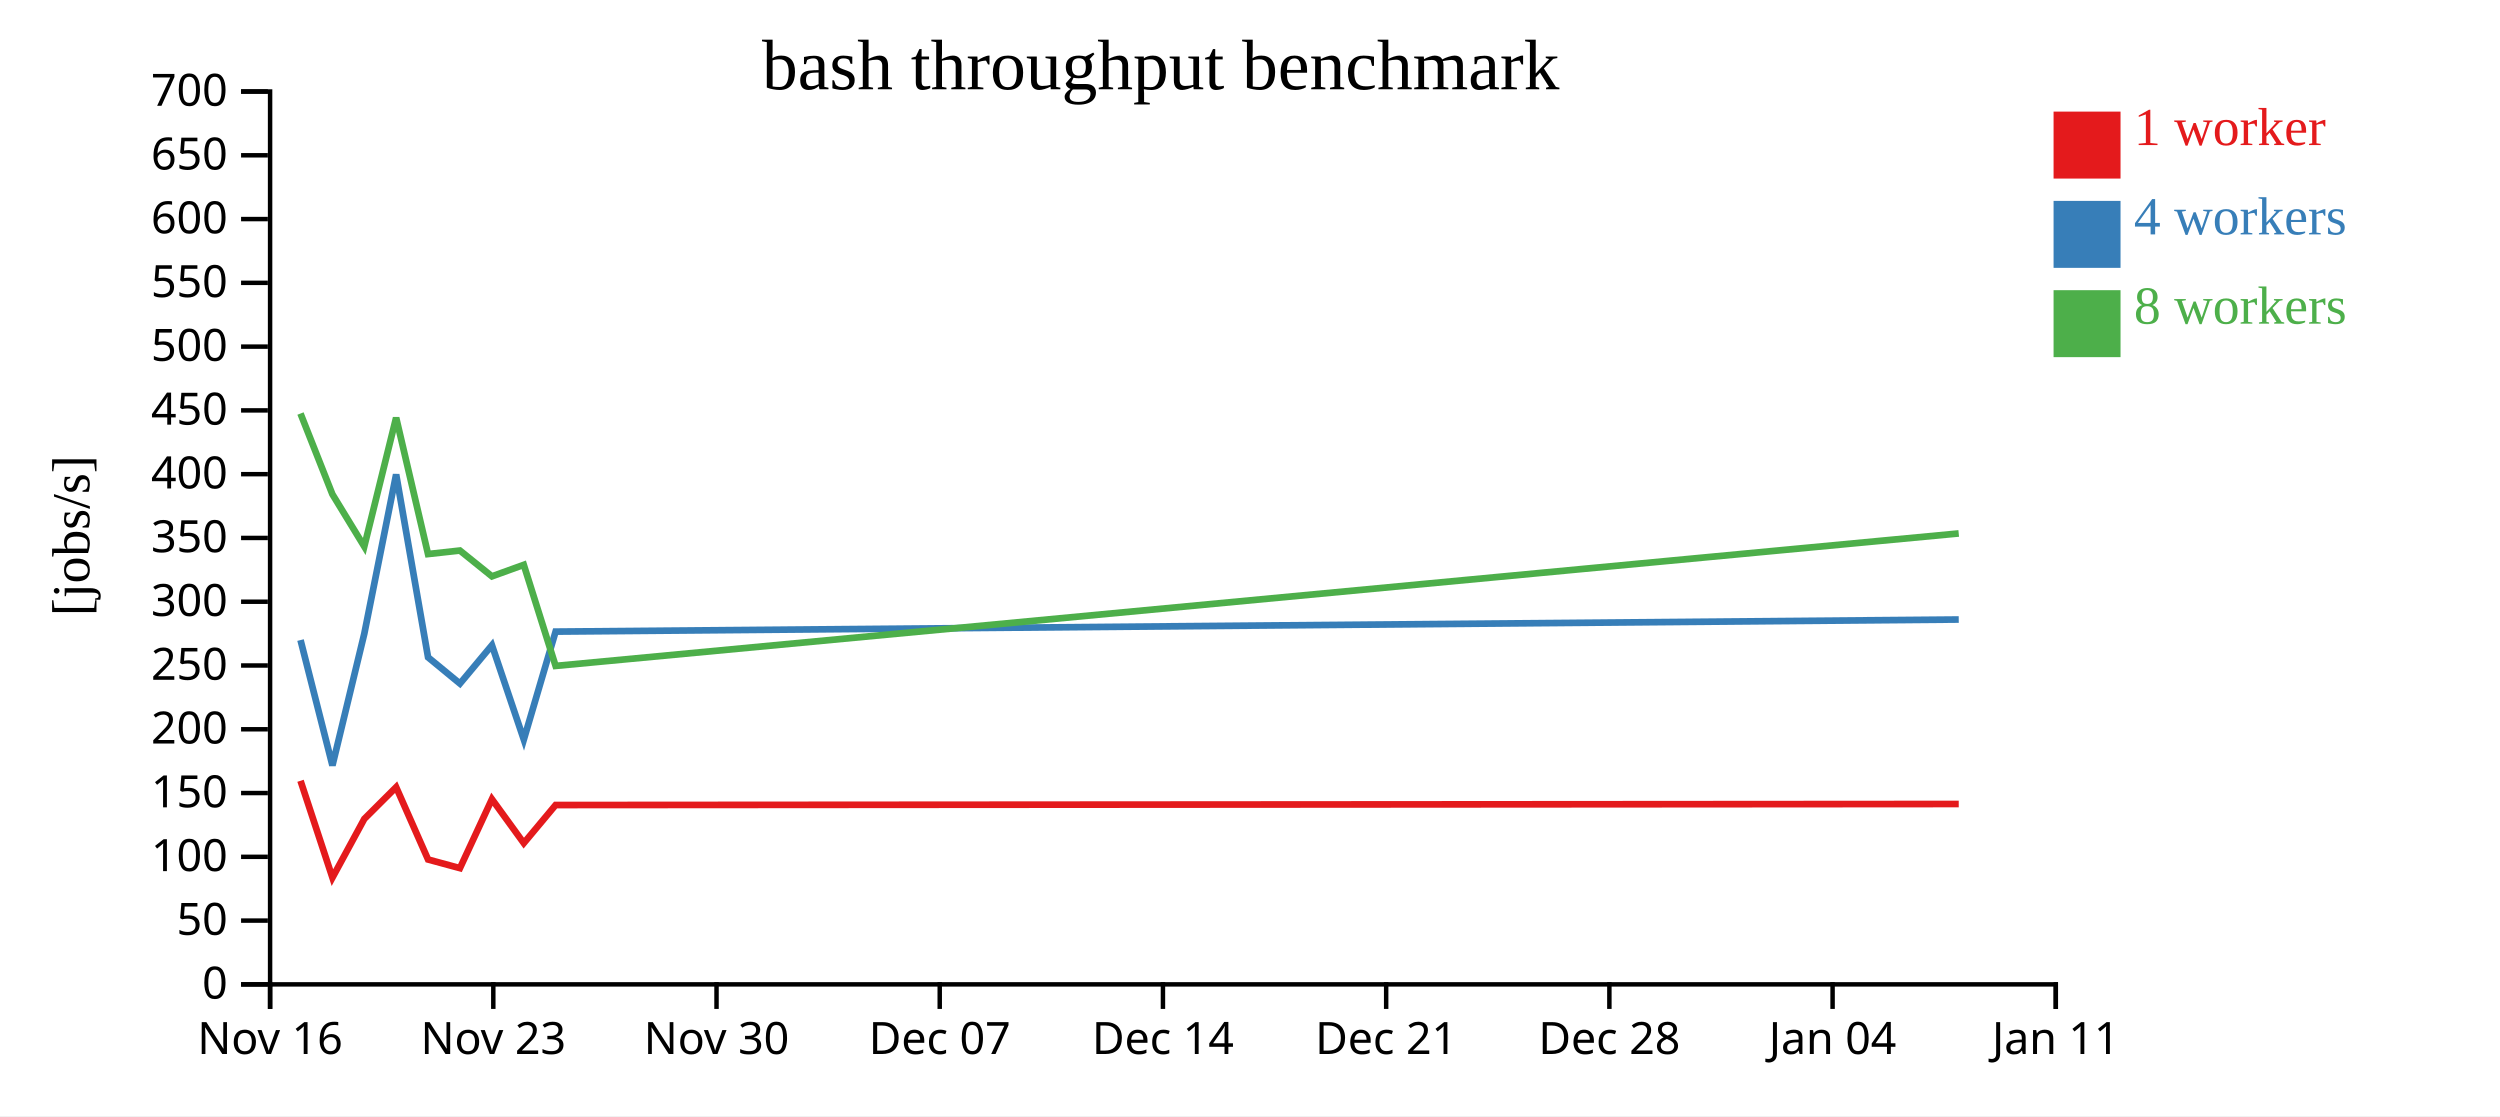
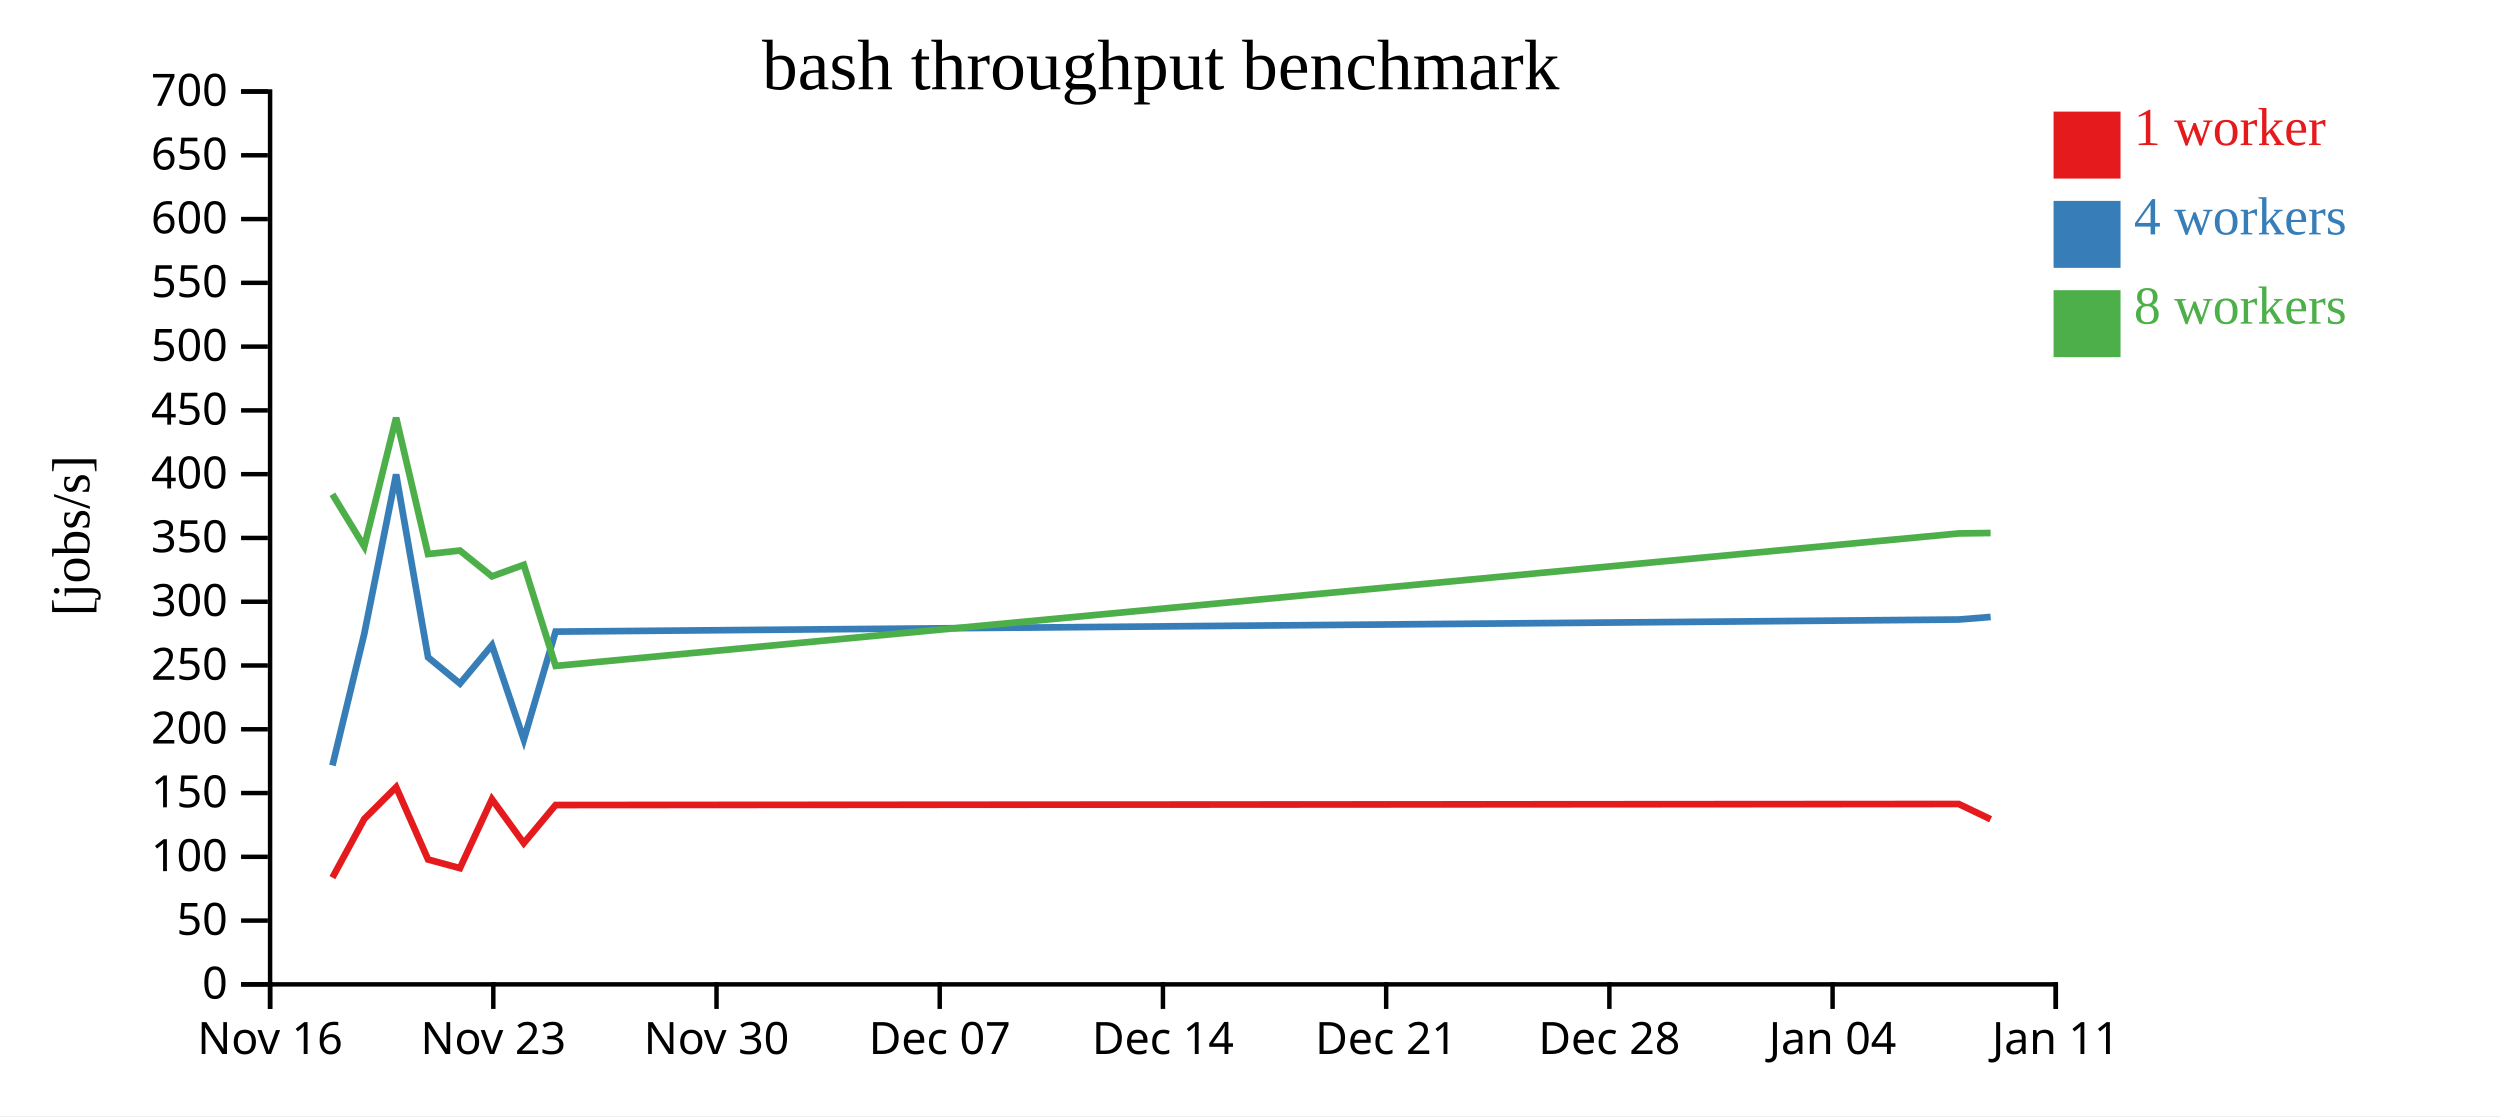
<svg xmlns="http://www.w3.org/2000/svg" width="560" height="250">
  <rect width="100%" height="100%" fill="white" />
  <g transform="translate(60,20)">
    <g transform="translate(0,200)" fill="none" font-size="10" font-family="sans-serif" text-anchor="middle">
      <path class="domain" stroke="currentColor" d="M0.5,6V0.5H400.5V6" />
      <g class="tick" opacity="1" transform="translate(0.5,0)">
        <line stroke="currentColor" y2="6" />
        <text fill="currentColor" y="9" dy="0.71em">Nov 16</text>
      </g>
      <g class="tick" opacity="1" transform="translate(50.5,0)">
        <line stroke="currentColor" y2="6" />
        <text fill="currentColor" y="9" dy="0.71em">Nov 23</text>
      </g>
      <g class="tick" opacity="1" transform="translate(100.5,0)">
        <line stroke="currentColor" y2="6" />
        <text fill="currentColor" y="9" dy="0.71em">Nov 30</text>
      </g>
      <g class="tick" opacity="1" transform="translate(150.5,0)">
        <line stroke="currentColor" y2="6" />
        <text fill="currentColor" y="9" dy="0.71em">Dec 07</text>
      </g>
      <g class="tick" opacity="1" transform="translate(200.5,0)">
        <line stroke="currentColor" y2="6" />
        <text fill="currentColor" y="9" dy="0.71em">Dec 14</text>
      </g>
      <g class="tick" opacity="1" transform="translate(250.5,0)">
        <line stroke="currentColor" y2="6" />
        <text fill="currentColor" y="9" dy="0.71em">Dec 21</text>
      </g>
      <g class="tick" opacity="1" transform="translate(300.5,0)">
        <line stroke="currentColor" y2="6" />
        <text fill="currentColor" y="9" dy="0.71em">Dec 28</text>
      </g>
      <g class="tick" opacity="1" transform="translate(350.5,0)">
        <line stroke="currentColor" y2="6" />
        <text fill="currentColor" y="9" dy="0.71em">Jan 04</text>
      </g>
      <g class="tick" opacity="1" transform="translate(400.5,0)">
        <line stroke="currentColor" y2="6" />
        <text fill="currentColor" y="9" dy="0.71em">Jan 11</text>
      </g>
    </g>
    <g fill="none" font-size="10" font-family="sans-serif" text-anchor="end">
      <path class="domain" stroke="currentColor" d="M-6,200.5H0.5V0.5H-6" />
      <g class="tick" opacity="1" transform="translate(0,200.5)">
        <line stroke="currentColor" x2="-6" />
        <text fill="currentColor" x="-9" dy="0.32em">0</text>
      </g>
      <g class="tick" opacity="1" transform="translate(0,186.2143)">
        <line stroke="currentColor" x2="-6" />
        <text fill="currentColor" x="-9" dy="0.32em">50</text>
      </g>
      <g class="tick" opacity="1" transform="translate(0,171.9286)">
        <line stroke="currentColor" x2="-6" />
        <text fill="currentColor" x="-9" dy="0.32em">100</text>
      </g>
      <g class="tick" opacity="1" transform="translate(0,157.6429)">
        <line stroke="currentColor" x2="-6" />
        <text fill="currentColor" x="-9" dy="0.32em">150</text>
      </g>
      <g class="tick" opacity="1" transform="translate(0,143.3571)">
        <line stroke="currentColor" x2="-6" />
        <text fill="currentColor" x="-9" dy="0.32em">200</text>
      </g>
      <g class="tick" opacity="1" transform="translate(0,129.0714)">
        <line stroke="currentColor" x2="-6" />
        <text fill="currentColor" x="-9" dy="0.32em">250</text>
      </g>
      <g class="tick" opacity="1" transform="translate(0,114.7857)">
        <line stroke="currentColor" x2="-6" />
        <text fill="currentColor" x="-9" dy="0.32em">300</text>
      </g>
      <g class="tick" opacity="1" transform="translate(0,100.5)">
        <line stroke="currentColor" x2="-6" />
        <text fill="currentColor" x="-9" dy="0.32em">350</text>
      </g>
      <g class="tick" opacity="1" transform="translate(0,86.21429)">
        <line stroke="currentColor" x2="-6" />
        <text fill="currentColor" x="-9" dy="0.32em">400</text>
      </g>
      <g class="tick" opacity="1" transform="translate(0,71.92857)">
        <line stroke="currentColor" x2="-6" />
        <text fill="currentColor" x="-9" dy="0.32em">450</text>
      </g>
      <g class="tick" opacity="1" transform="translate(0,57.64286)">
        <line stroke="currentColor" x2="-6" />
        <text fill="currentColor" x="-9" dy="0.32em">500</text>
      </g>
      <g class="tick" opacity="1" transform="translate(0,43.35714)">
        <line stroke="currentColor" x2="-6" />
        <text fill="currentColor" x="-9" dy="0.32em">550</text>
      </g>
      <g class="tick" opacity="1" transform="translate(0,29.07143)">
        <line stroke="currentColor" x2="-6" />
        <text fill="currentColor" x="-9" dy="0.32em">600</text>
      </g>
      <g class="tick" opacity="1" transform="translate(0,14.78571)">
        <line stroke="currentColor" x2="-6" />
        <text fill="currentColor" x="-9" dy="0.32em">650</text>
      </g>
      <g class="tick" opacity="1" transform="translate(0,0.5)">
        <line stroke="currentColor" x2="-6" />
        <text fill="currentColor" x="-9" dy="0.32em">700</text>
      </g>
    </g>
    <text text-anchor="middle" style="font-size: 12px" transform="rotate(-90)" y="-40" x="-100">[jobs/s]</text>
    <text text-anchor="middle" style="font-size: 16px" y="0" x="200">bash throughput benchmark</text>
-     <path class="line" fill="none" stroke="#e41a1c" stroke-width="1.5" d="M7.317,154.892L14.464,176.584L21.603,163.436L28.735,156.323L35.889,172.53L43.024,174.464L50.193,159.02L57.328,168.861L64.451,160.328L378.757,160.096" />
-     <path class="line" fill="none" stroke="#377eb8" stroke-width="1.5" d="M7.319,123.374L14.464,151.468L21.605,121.936L28.735,86.275L35.886,127.241L43.027,133.119L50.196,124.531L57.332,145.664L64.454,121.482L378.758,118.773" />
-     <path class="line" fill="none" stroke="#4daf4a" stroke-width="1.5" d="M7.311,72.629L14.453,90.712L21.596,102.414L28.734,73.568L35.88,104.107L43.019,103.322L50.191,109.1L57.325,106.522L64.456,129.165L378.753,99.491" />
+     <path class="line" fill="none" stroke="#e41a1c" stroke-width="1.5" d="M14.464,176.584L21.603,163.436L28.735,156.323L35.889,172.53L43.024,174.464L50.193,159.02L57.328,168.861L64.451,160.328L378.757,160.096L385.902,163.517" />
+     <path class="line" fill="none" stroke="#377eb8" stroke-width="1.5" d="M14.464,151.468L21.605,121.936L28.735,86.275L35.886,127.241L43.027,133.119L50.196,124.531L57.332,145.664L64.454,121.482L378.758,118.773L385.901,118.196" />
+     <path class="line" fill="none" stroke="#4daf4a" stroke-width="1.5" d="M14.453,90.712L21.596,102.414L28.734,73.568L35.88,104.107L43.019,103.322L50.191,109.1L57.325,106.522L64.456,129.165L378.753,99.491L385.897,99.39" />
    <rect class="dot" x="400" y="5" width="15" height="15" style="fill: #e41a1c;" />
    <rect class="dot" x="400" y="25" width="15" height="15" style="fill: #377eb8;" />
    <rect class="dot" x="400" y="45" width="15" height="15" style="fill: #4daf4a;" />
    <text class="label" x="418" y="12.5" style="fill: #e41a1c; alignment-baseline: middle;" text-anchor="left">1 worker</text>
    <text class="label" x="418" y="32.5" style="fill: #377eb8; alignment-baseline: middle;" text-anchor="left">4 workers</text>
    <text class="label" x="418" y="52.5" style="fill: #4daf4a; alignment-baseline: middle;" text-anchor="left">8 workers</text>
  </g>
</svg>
